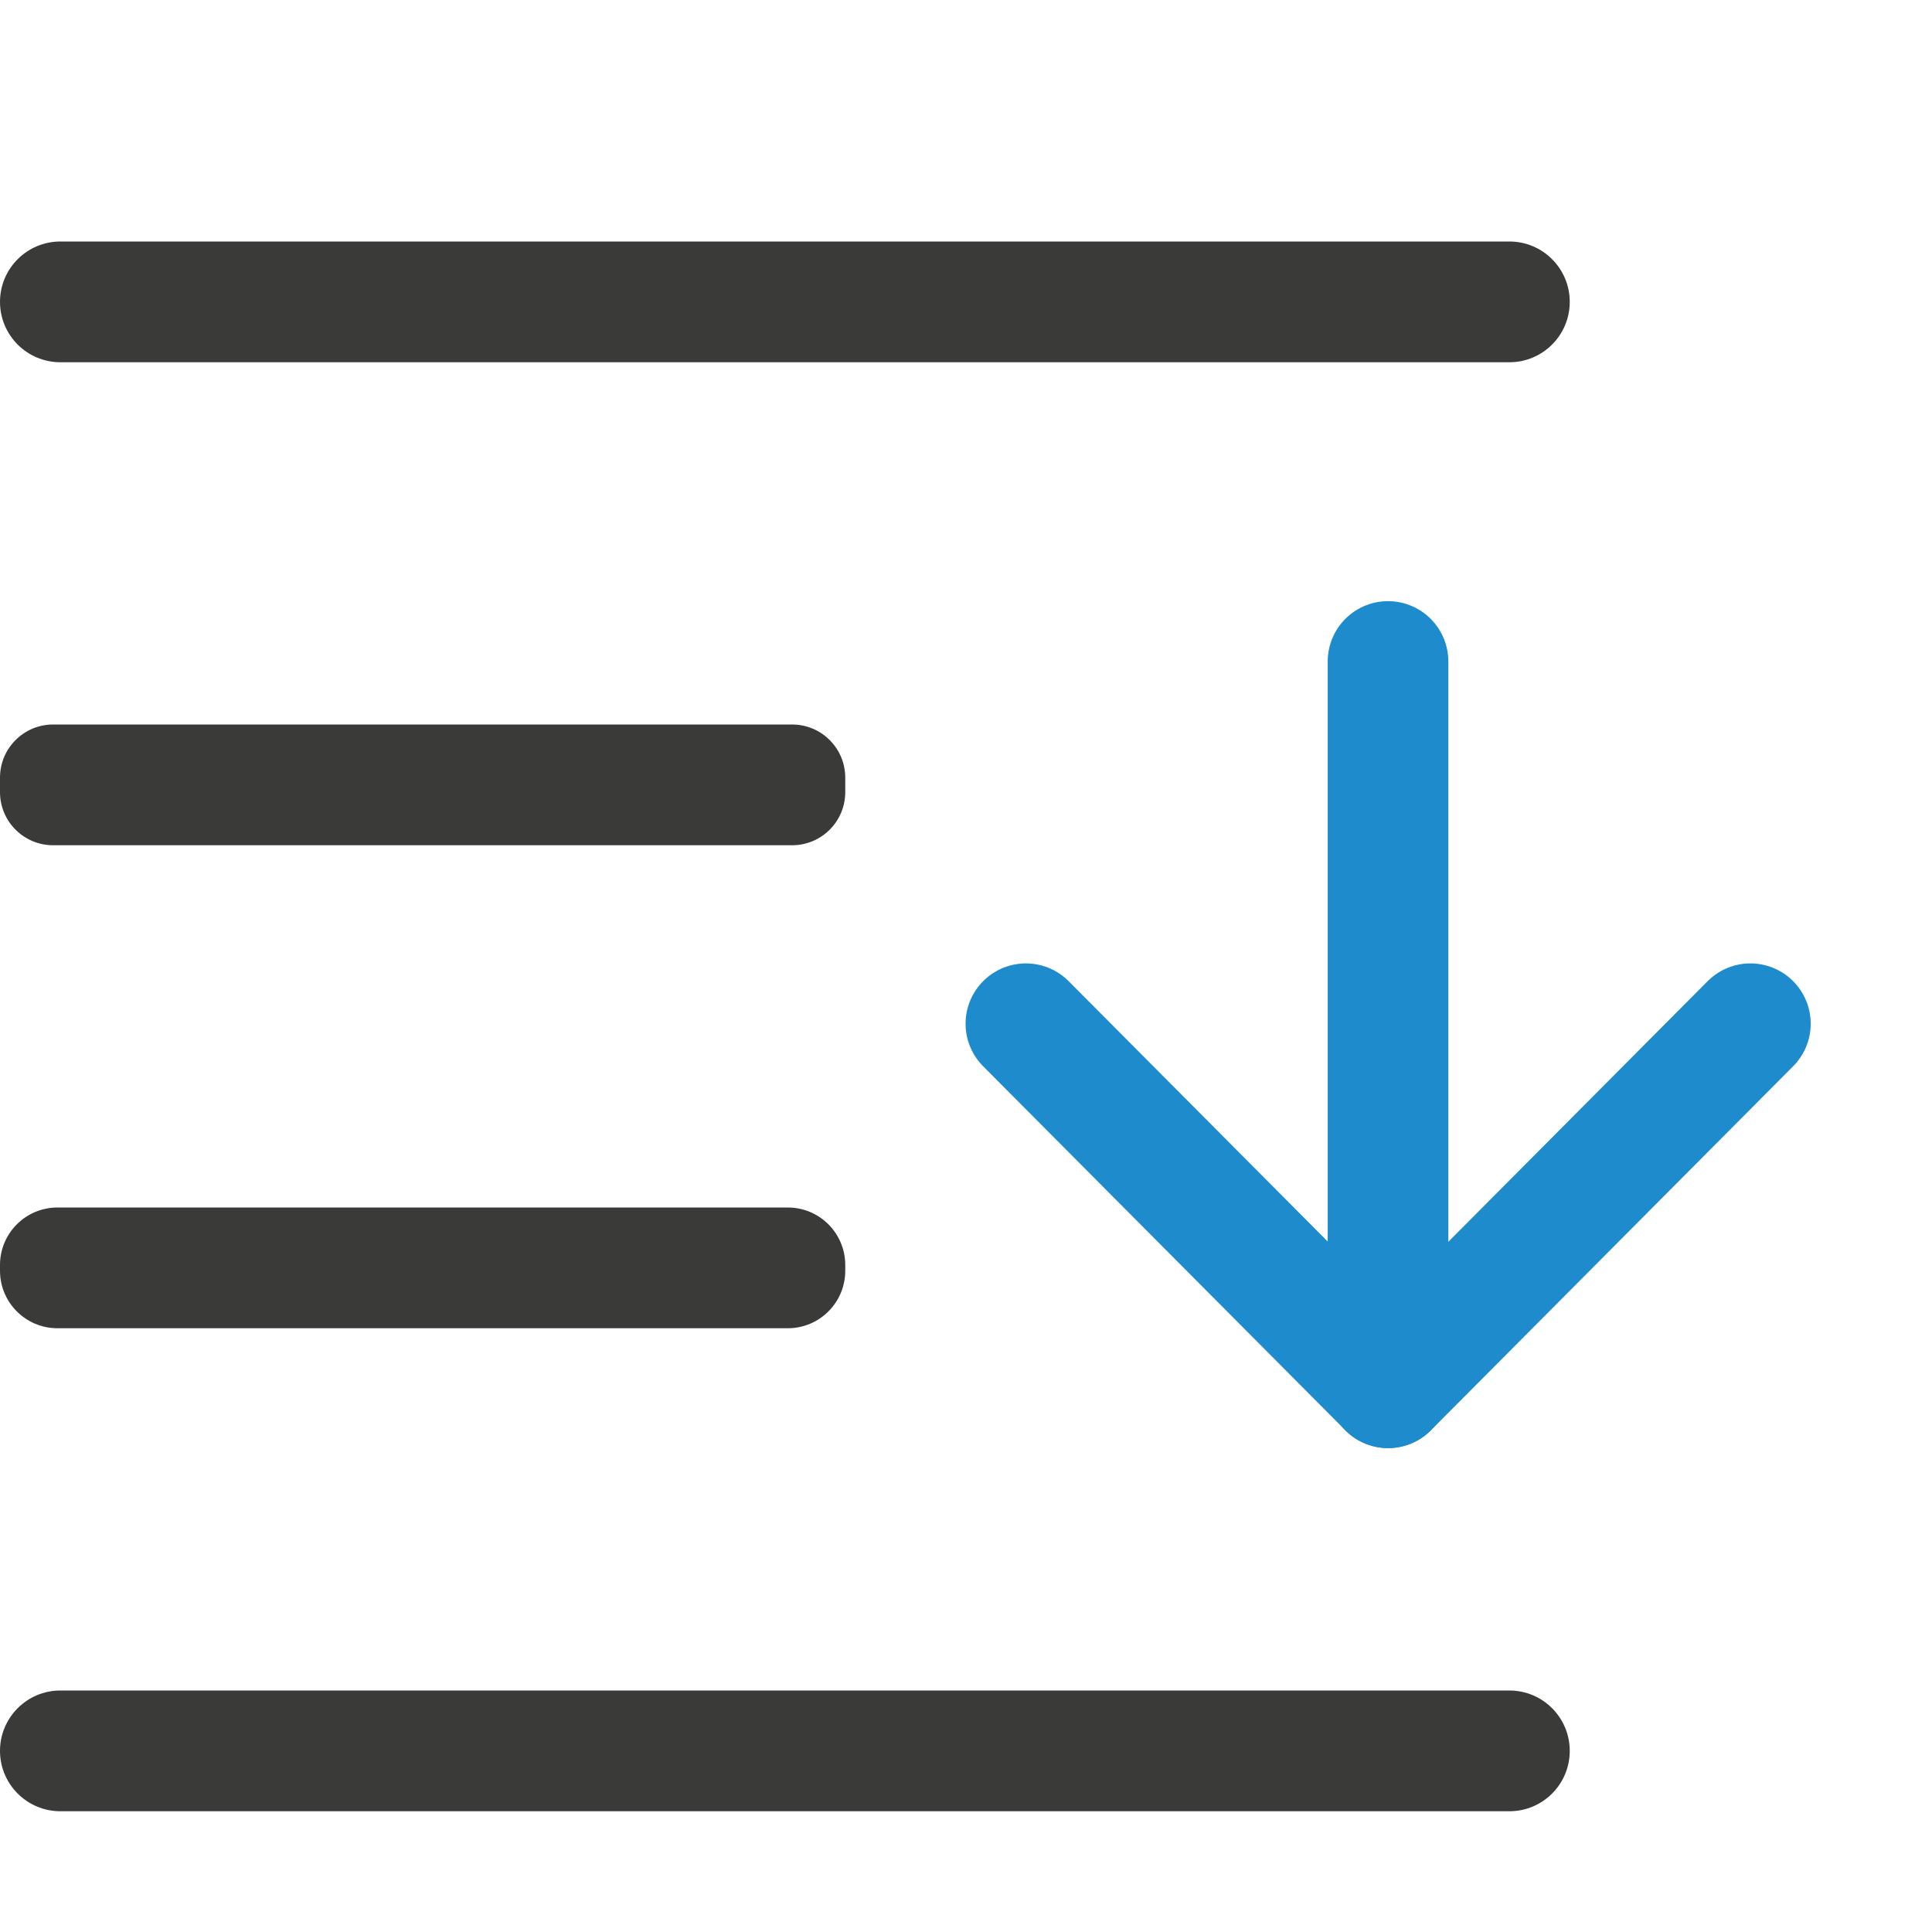
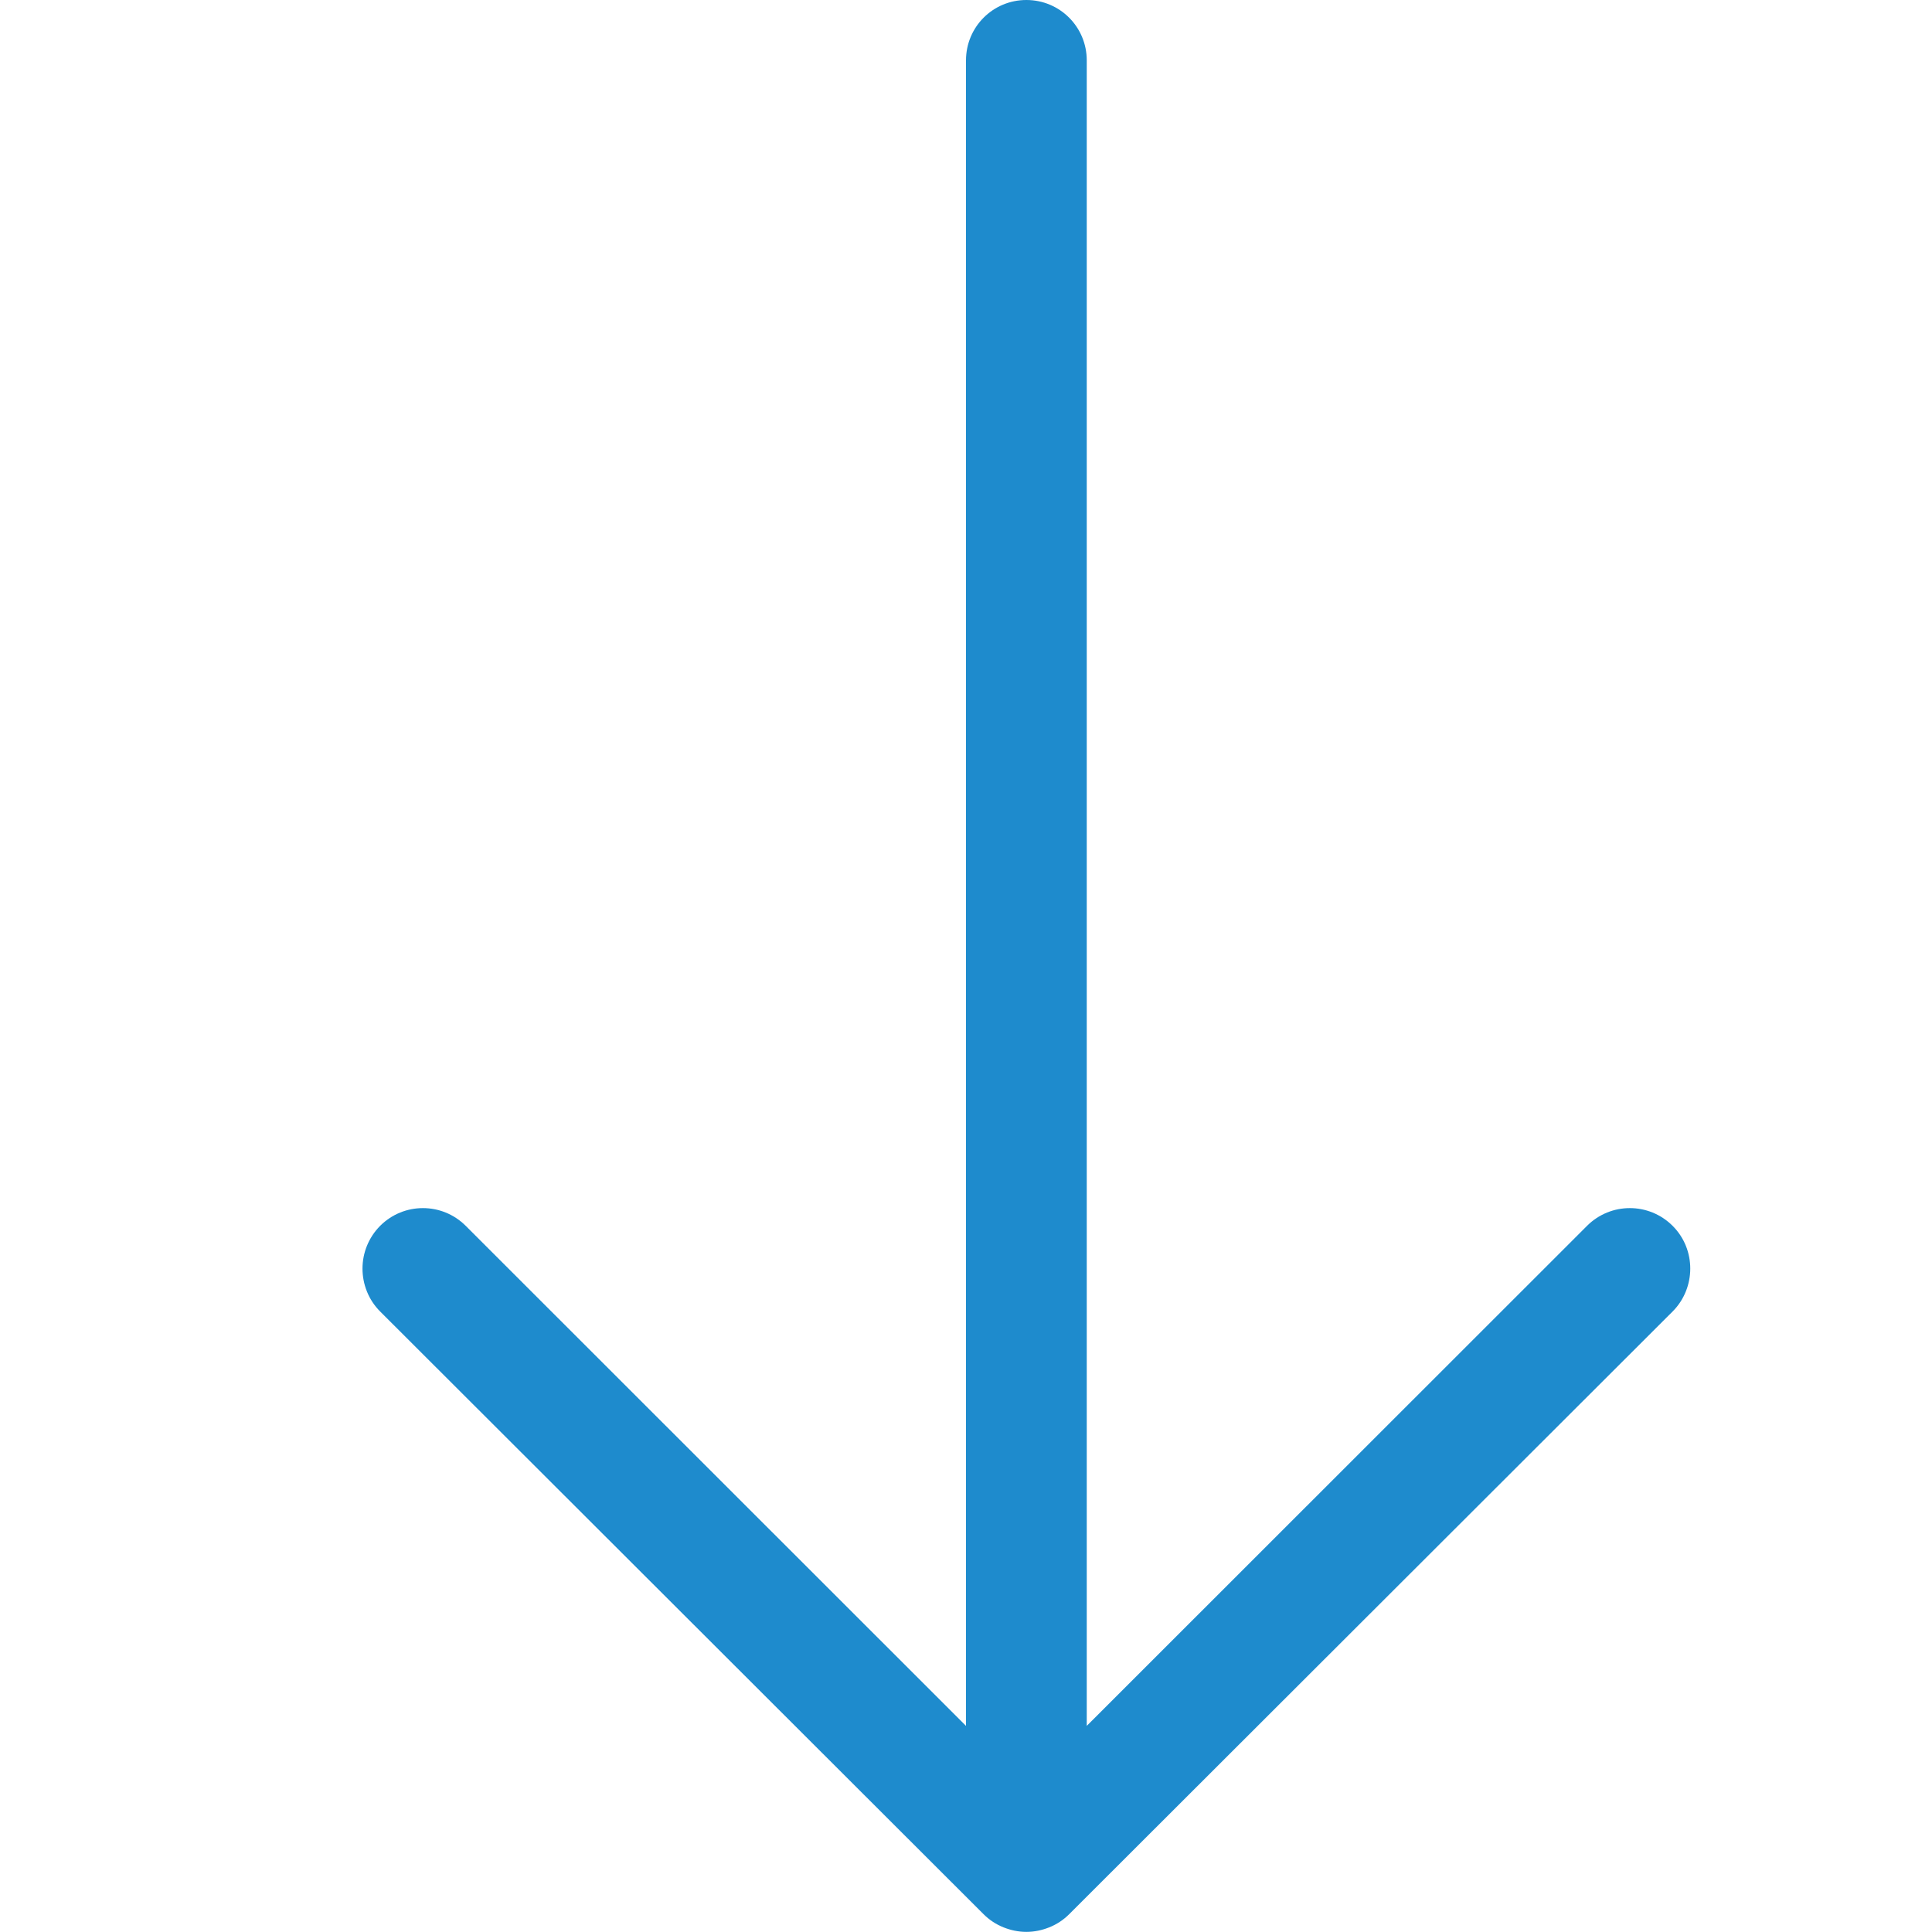
- <svg xmlns="http://www.w3.org/2000/svg" viewBox="0 0 16 16">
-   <g fill="#3a3a38" transform="scale(-1)">
-     <rect height="1" ry=".5" width="13" x="-13" y="-15" />
-     <rect height="1" ry=".44" width="7" x="-7" y="-7" />
-     <rect height="1" ry=".5" width="13" x="-13" y="-3" />
-     <rect height="1" ry=".476" width="7" x="-7" y="-11" />
-   </g>
-   <g fill="none" stroke="#1e8bcd" stroke-linecap="round" stroke-linejoin="round" stroke-width=".999">
-     <path d="m8.496 8.478 3 3.015 3-3.015" />
-     <path d="m11.495 11.493v-6.015" />
-   </g>
+ <svg xmlns="http://www.w3.org/2000/svg" height="16" viewBox="0 0 16 16" width="16">
+   <path d="m3.002 10.506c0-.128.049-.256.146-.354.196-.196.513-.196.709 0l4.143 4.141v-13.793c0-.277.223-.5.5-.5s.5.223.5.5v13.793l4.143-4.141c.196-.196.513-.196.709 0 .098.098.146.226.146.354s-.049.258-.146.355l-4.998 4.992c-.047.047-.103.084-.166.109-.058.023-.121.037-.188.037s-.13-.014-.188-.037c-.063-.025-.119-.062-.166-.109l-4.998-4.992c-.098-.098-.146-.228-.146-.355z" fill="#1e8bcd" />
</svg>
